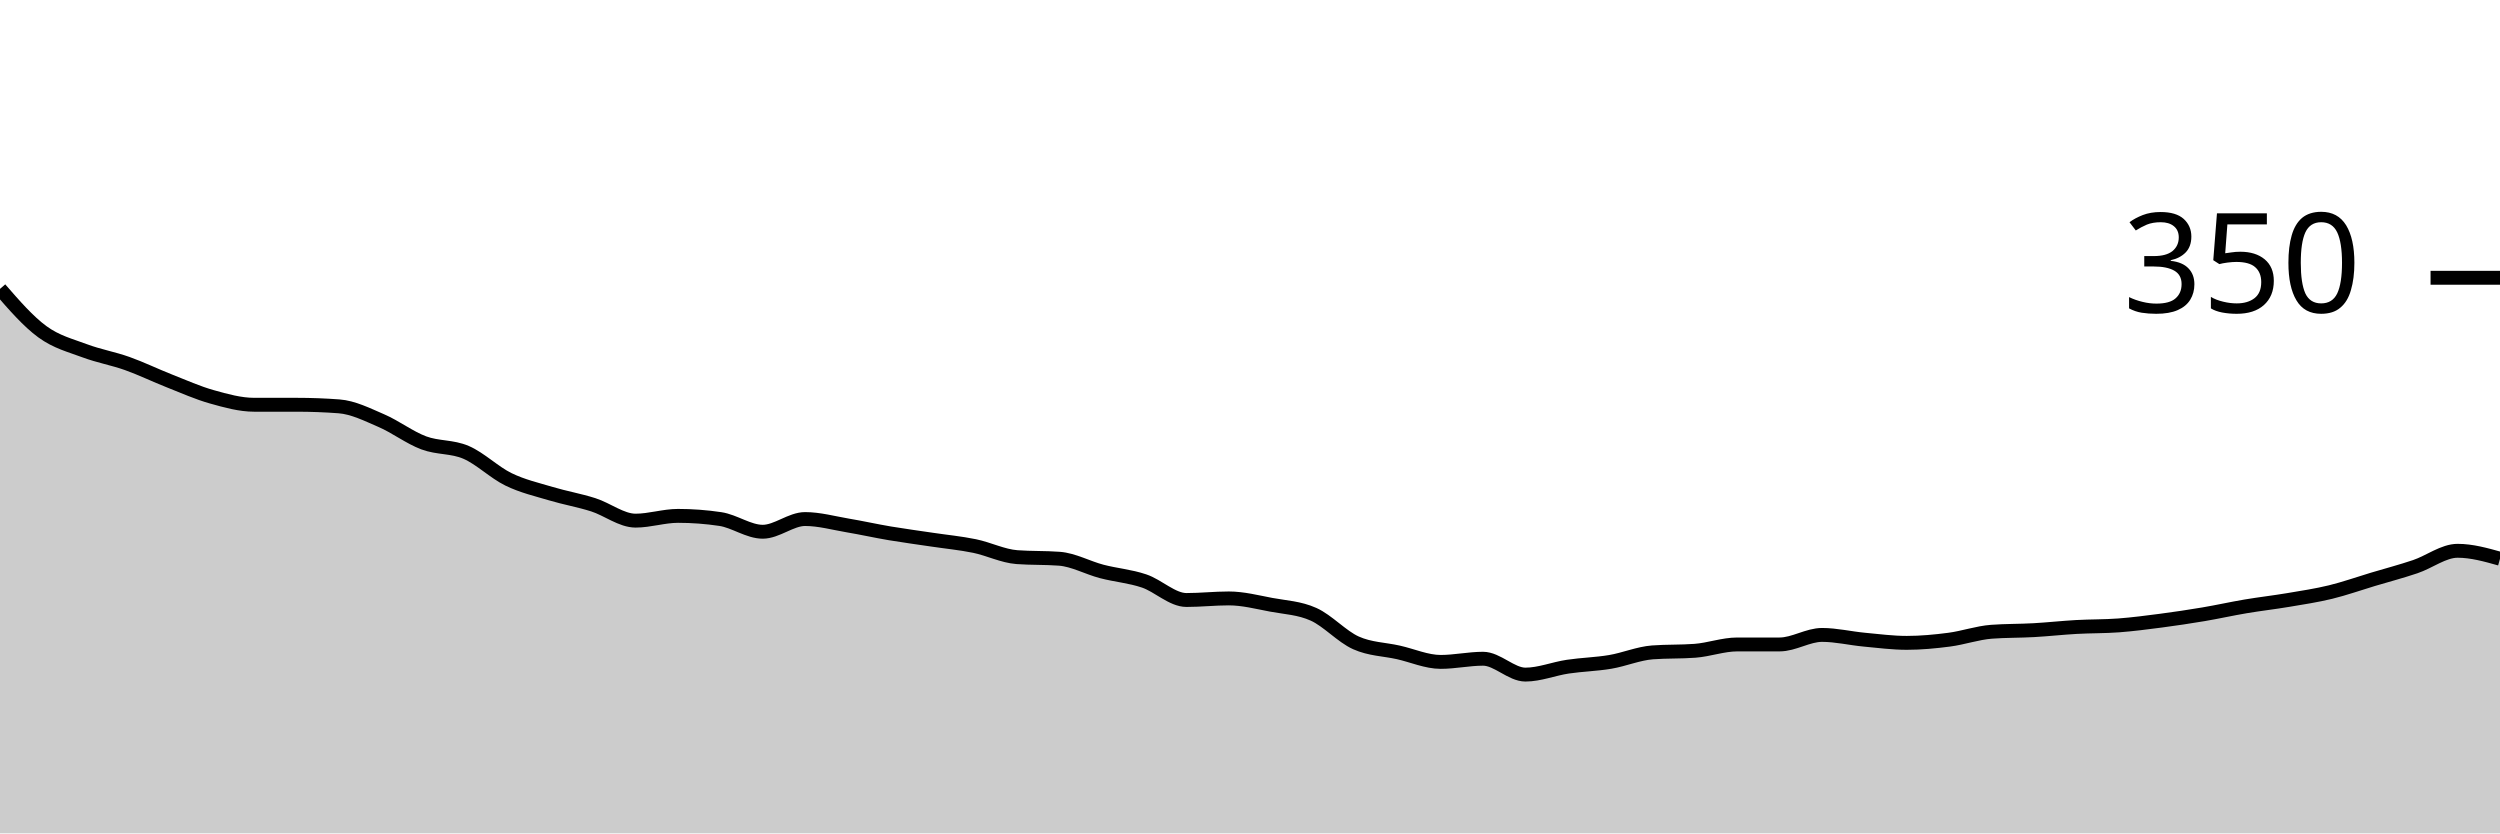
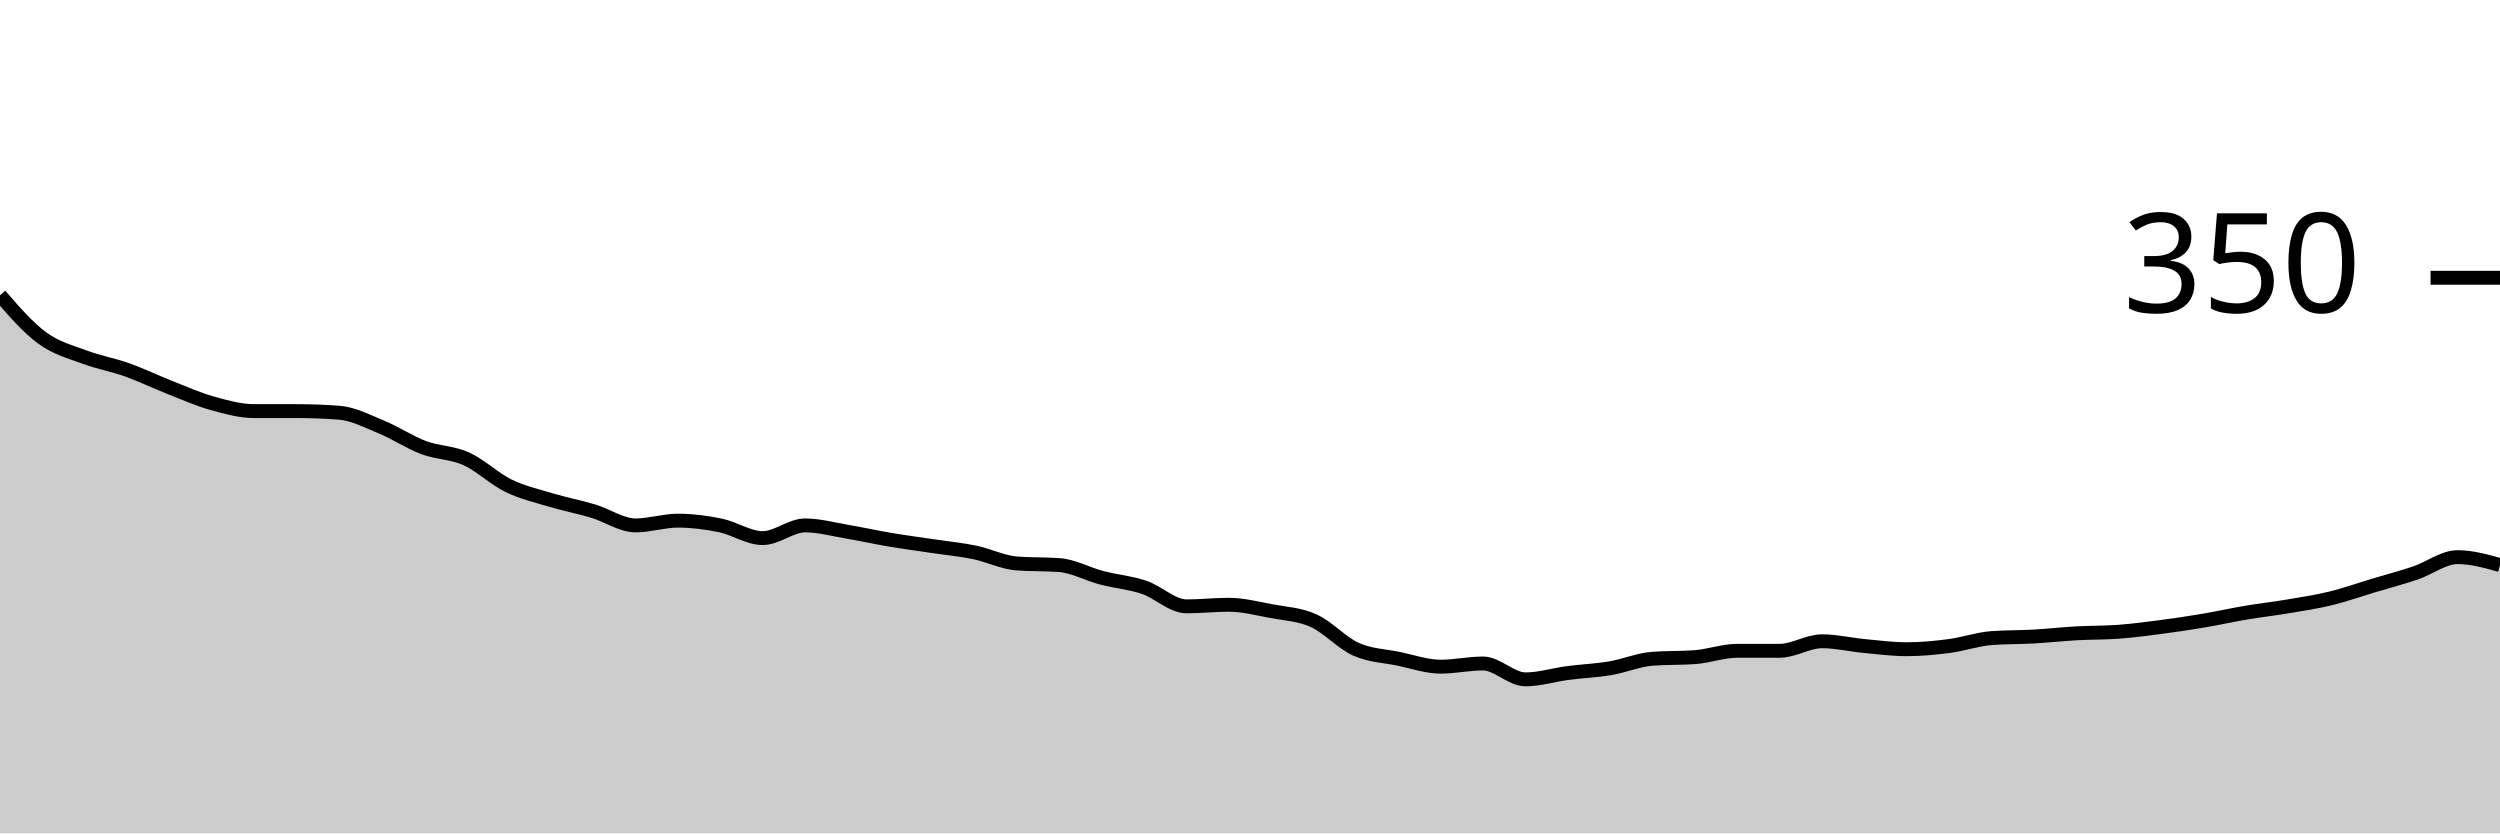
<svg xmlns="http://www.w3.org/2000/svg" viewBox="0 0 180 60">
  <g transform="translate(0,20)">
-     <path class="area" fill="rgba(0, 0, 0, 0.2)" d="M0,0.8C1.017,1.971,2.034,3.143,3.051,3.886C4.068,4.629,5.085,4.876,6.102,5.257C7.119,5.638,8.136,5.81,9.153,6.171C10.169,6.533,11.186,7.029,12.203,7.429C13.22,7.829,14.237,8.286,15.254,8.571C16.271,8.857,17.288,9.143,18.305,9.143C19.322,9.143,20.339,9.143,21.356,9.143C22.373,9.143,23.39,9.181,24.407,9.257C25.424,9.333,26.441,9.848,27.458,10.286C28.475,10.724,29.492,11.505,30.508,11.886C31.525,12.267,32.542,12.133,33.559,12.571C34.576,13.01,35.593,14.019,36.61,14.514C37.627,15.01,38.644,15.238,39.661,15.543C40.678,15.848,41.695,16.019,42.712,16.343C43.729,16.667,44.746,17.486,45.763,17.486C46.78,17.486,47.797,17.143,48.814,17.143C49.831,17.143,50.847,17.219,51.864,17.371C52.881,17.524,53.898,18.286,54.915,18.286C55.932,18.286,56.949,17.371,57.966,17.371C58.983,17.371,60,17.657,61.017,17.829C62.034,18,63.051,18.229,64.068,18.4C65.085,18.571,66.102,18.705,67.119,18.857C68.136,19.01,69.153,19.105,70.169,19.314C71.186,19.524,72.203,20.038,73.22,20.114C74.237,20.19,75.254,20.152,76.271,20.229C77.288,20.305,78.305,20.876,79.322,21.143C80.339,21.41,81.356,21.486,82.373,21.829C83.39,22.171,84.407,23.2,85.424,23.2C86.441,23.2,87.458,23.086,88.475,23.086C89.492,23.086,90.508,23.352,91.525,23.543C92.542,23.733,93.559,23.771,94.576,24.229C95.593,24.686,96.61,25.829,97.627,26.286C98.644,26.743,99.661,26.743,100.678,26.971C101.695,27.2,102.712,27.657,103.729,27.657C104.746,27.657,105.763,27.429,106.78,27.429C107.797,27.429,108.814,28.571,109.831,28.571C110.847,28.571,111.864,28.152,112.881,28C113.898,27.848,114.915,27.829,115.932,27.657C116.949,27.486,117.966,27.048,118.983,26.971C120,26.895,121.017,26.933,122.034,26.857C123.051,26.781,124.068,26.4,125.085,26.4C126.102,26.4,127.119,26.4,128.136,26.4C129.153,26.4,130.169,25.714,131.186,25.714C132.203,25.714,133.22,25.962,134.237,26.057C135.254,26.152,136.271,26.286,137.288,26.286C138.305,26.286,139.322,26.19,140.339,26.057C141.356,25.924,142.373,25.562,143.39,25.486C144.407,25.41,145.424,25.429,146.441,25.371C147.458,25.314,148.475,25.2,149.492,25.143C150.508,25.086,151.525,25.105,152.542,25.029C153.559,24.952,154.576,24.819,155.593,24.686C156.61,24.552,157.627,24.4,158.644,24.229C159.661,24.057,160.678,23.829,161.695,23.657C162.712,23.486,163.729,23.371,164.746,23.2C165.763,23.029,166.78,22.876,167.797,22.629C168.814,22.381,169.831,22.019,170.847,21.714C171.864,21.41,172.881,21.143,173.898,20.8C174.915,20.457,175.932,19.657,176.949,19.657C177.966,19.657,178.983,19.943,180,20.229L180,40C178.983,40,177.966,40,176.949,40C175.932,40,174.915,40,173.898,40C172.881,40,171.864,40,170.847,40C169.831,40,168.814,40,167.797,40C166.78,40,165.763,40,164.746,40C163.729,40,162.712,40,161.695,40C160.678,40,159.661,40,158.644,40C157.627,40,156.61,40,155.593,40C154.576,40,153.559,40,152.542,40C151.525,40,150.508,40,149.492,40C148.475,40,147.458,40,146.441,40C145.424,40,144.407,40,143.39,40C142.373,40,141.356,40,140.339,40C139.322,40,138.305,40,137.288,40C136.271,40,135.254,40,134.237,40C133.22,40,132.203,40,131.186,40C130.169,40,129.153,40,128.136,40C127.119,40,126.102,40,125.085,40C124.068,40,123.051,40,122.034,40C121.017,40,120,40,118.983,40C117.966,40,116.949,40,115.932,40C114.915,40,113.898,40,112.881,40C111.864,40,110.847,40,109.831,40C108.814,40,107.797,40,106.78,40C105.763,40,104.746,40,103.729,40C102.712,40,101.695,40,100.678,40C99.661,40,98.644,40,97.627,40C96.61,40,95.593,40,94.576,40C93.559,40,92.542,40,91.525,40C90.508,40,89.492,40,88.475,40C87.458,40,86.441,40,85.424,40C84.407,40,83.39,40,82.373,40C81.356,40,80.339,40,79.322,40C78.305,40,77.288,40,76.271,40C75.254,40,74.237,40,73.22,40C72.203,40,71.186,40,70.169,40C69.153,40,68.136,40,67.119,40C66.102,40,65.085,40,64.068,40C63.051,40,62.034,40,61.017,40C60,40,58.983,40,57.966,40C56.949,40,55.932,40,54.915,40C53.898,40,52.881,40,51.864,40C50.847,40,49.831,40,48.814,40C47.797,40,46.78,40,45.763,40C44.746,40,43.729,40,42.712,40C41.695,40,40.678,40,39.661,40C38.644,40,37.627,40,36.61,40C35.593,40,34.576,40,33.559,40C32.542,40,31.525,40,30.508,40C29.492,40,28.475,40,27.458,40C26.441,40,25.424,40,24.407,40C23.39,40,22.373,40,21.356,40C20.339,40,19.322,40,18.305,40C17.288,40,16.271,40,15.254,40C14.237,40,13.22,40,12.203,40C11.186,40,10.169,40,9.153,40C8.136,40,7.119,40,6.102,40C5.085,40,4.068,40,3.051,40C2.034,40,1.017,40,0,40Z" />
-     <path class="line" stroke="black" fill="none" d="M0,0.8C1.017,1.971,2.034,3.143,3.051,3.886C4.068,4.629,5.085,4.876,6.102,5.257C7.119,5.638,8.136,5.81,9.153,6.171C10.169,6.533,11.186,7.029,12.203,7.429C13.22,7.829,14.237,8.286,15.254,8.571C16.271,8.857,17.288,9.143,18.305,9.143C19.322,9.143,20.339,9.143,21.356,9.143C22.373,9.143,23.39,9.181,24.407,9.257C25.424,9.333,26.441,9.848,27.458,10.286C28.475,10.724,29.492,11.505,30.508,11.886C31.525,12.267,32.542,12.133,33.559,12.571C34.576,13.01,35.593,14.019,36.61,14.514C37.627,15.01,38.644,15.238,39.661,15.543C40.678,15.848,41.695,16.019,42.712,16.343C43.729,16.667,44.746,17.486,45.763,17.486C46.78,17.486,47.797,17.143,48.814,17.143C49.831,17.143,50.847,17.219,51.864,17.371C52.881,17.524,53.898,18.286,54.915,18.286C55.932,18.286,56.949,17.371,57.966,17.371C58.983,17.371,60,17.657,61.017,17.829C62.034,18,63.051,18.229,64.068,18.4C65.085,18.571,66.102,18.705,67.119,18.857C68.136,19.01,69.153,19.105,70.169,19.314C71.186,19.524,72.203,20.038,73.22,20.114C74.237,20.19,75.254,20.152,76.271,20.229C77.288,20.305,78.305,20.876,79.322,21.143C80.339,21.41,81.356,21.486,82.373,21.829C83.39,22.171,84.407,23.2,85.424,23.2C86.441,23.2,87.458,23.086,88.475,23.086C89.492,23.086,90.508,23.352,91.525,23.543C92.542,23.733,93.559,23.771,94.576,24.229C95.593,24.686,96.61,25.829,97.627,26.286C98.644,26.743,99.661,26.743,100.678,26.971C101.695,27.2,102.712,27.657,103.729,27.657C104.746,27.657,105.763,27.429,106.78,27.429C107.797,27.429,108.814,28.571,109.831,28.571C110.847,28.571,111.864,28.152,112.881,28C113.898,27.848,114.915,27.829,115.932,27.657C116.949,27.486,117.966,27.048,118.983,26.971C120,26.895,121.017,26.933,122.034,26.857C123.051,26.781,124.068,26.4,125.085,26.4C126.102,26.4,127.119,26.4,128.136,26.4C129.153,26.4,130.169,25.714,131.186,25.714C132.203,25.714,133.22,25.962,134.237,26.057C135.254,26.152,136.271,26.286,137.288,26.286C138.305,26.286,139.322,26.19,140.339,26.057C141.356,25.924,142.373,25.562,143.39,25.486C144.407,25.41,145.424,25.429,146.441,25.371C147.458,25.314,148.475,25.2,149.492,25.143C150.508,25.086,151.525,25.105,152.542,25.029C153.559,24.952,154.576,24.819,155.593,24.686C156.61,24.552,157.627,24.4,158.644,24.229C159.661,24.057,160.678,23.829,161.695,23.657C162.712,23.486,163.729,23.371,164.746,23.2C165.763,23.029,166.78,22.876,167.797,22.629C168.814,22.381,169.831,22.019,170.847,21.714C171.864,21.41,172.881,21.143,173.898,20.8C174.915,20.457,175.932,19.657,176.949,19.657C177.966,19.657,178.983,19.943,180,20.229" />
+     <path class="area" fill="rgba(0, 0, 0, 0.2)" d="M0,1.257C1.017,2.429,2.034,3.6,3.051,4.343C4.068,5.086,5.085,5.333,6.102,5.714C7.119,6.095,8.136,6.267,9.153,6.629C10.169,6.99,11.186,7.486,12.203,7.886C13.22,8.286,14.237,8.743,15.254,9.029C16.271,9.314,17.288,9.6,18.305,9.6C19.322,9.6,20.339,9.6,21.356,9.6C22.373,9.6,23.39,9.638,24.407,9.714C25.424,9.79,26.441,10.324,27.458,10.743C28.475,11.162,29.492,11.848,30.508,12.229C31.525,12.61,32.542,12.571,33.559,13.029C34.576,13.486,35.593,14.476,36.61,14.971C37.627,15.467,38.644,15.695,39.661,16C40.678,16.305,41.695,16.495,42.712,16.8C43.729,17.105,44.746,17.829,45.763,17.829C46.78,17.829,47.797,17.486,48.814,17.486C49.831,17.486,50.847,17.619,51.864,17.829C52.881,18.038,53.898,18.743,54.915,18.743C55.932,18.743,56.949,17.829,57.966,17.829C58.983,17.829,60,18.114,61.017,18.286C62.034,18.457,63.051,18.686,64.068,18.857C65.085,19.029,66.102,19.162,67.119,19.314C68.136,19.467,69.153,19.562,70.169,19.771C71.186,19.981,72.203,20.495,73.22,20.571C74.237,20.648,75.254,20.61,76.271,20.686C77.288,20.762,78.305,21.333,79.322,21.6C80.339,21.867,81.356,21.943,82.373,22.286C83.39,22.629,84.407,23.657,85.424,23.657C86.441,23.657,87.458,23.543,88.475,23.543C89.492,23.543,90.508,23.81,91.525,24C92.542,24.19,93.559,24.229,94.576,24.686C95.593,25.143,96.61,26.286,97.627,26.743C98.644,27.2,99.661,27.219,100.678,27.429C101.695,27.638,102.712,28,103.729,28C104.746,28,105.763,27.771,106.78,27.771C107.797,27.771,108.814,28.914,109.831,28.914C110.847,28.914,111.864,28.59,112.881,28.457C113.898,28.324,114.915,28.286,115.932,28.114C116.949,27.943,117.966,27.505,118.983,27.429C120,27.352,121.017,27.39,122.034,27.314C123.051,27.238,124.068,26.857,125.085,26.857C126.102,26.857,127.119,26.857,128.136,26.857C129.153,26.857,130.169,26.171,131.186,26.171C132.203,26.171,133.22,26.419,134.237,26.514C135.254,26.61,136.271,26.743,137.288,26.743C138.305,26.743,139.322,26.648,140.339,26.514C141.356,26.381,142.373,26.019,143.39,25.943C144.407,25.867,145.424,25.886,146.441,25.829C147.458,25.771,148.475,25.657,149.492,25.6C150.508,25.543,151.525,25.562,152.542,25.486C153.559,25.41,154.576,25.276,155.593,25.143C156.61,25.01,157.627,24.857,158.644,24.686C159.661,24.514,160.678,24.286,161.695,24.114C162.712,23.943,163.729,23.829,164.746,23.657C165.763,23.486,166.78,23.333,167.797,23.086C168.814,22.838,169.831,22.476,170.847,22.171C171.864,21.867,172.881,21.6,173.898,21.257C174.915,20.914,175.932,20.114,176.949,20.114C177.966,20.114,178.983,20.4,180,20.686L180,40C178.983,40,177.966,40,176.949,40C175.932,40,174.915,40,173.898,40C172.881,40,171.864,40,170.847,40C169.831,40,168.814,40,167.797,40C166.78,40,165.763,40,164.746,40C163.729,40,162.712,40,161.695,40C160.678,40,159.661,40,158.644,40C157.627,40,156.61,40,155.593,40C154.576,40,153.559,40,152.542,40C151.525,40,150.508,40,149.492,40C148.475,40,147.458,40,146.441,40C145.424,40,144.407,40,143.39,40C142.373,40,141.356,40,140.339,40C139.322,40,138.305,40,137.288,40C136.271,40,135.254,40,134.237,40C133.22,40,132.203,40,131.186,40C130.169,40,129.153,40,128.136,40C127.119,40,126.102,40,125.085,40C124.068,40,123.051,40,122.034,40C121.017,40,120,40,118.983,40C117.966,40,116.949,40,115.932,40C114.915,40,113.898,40,112.881,40C111.864,40,110.847,40,109.831,40C108.814,40,107.797,40,106.78,40C105.763,40,104.746,40,103.729,40C102.712,40,101.695,40,100.678,40C99.661,40,98.644,40,97.627,40C96.61,40,95.593,40,94.576,40C93.559,40,92.542,40,91.525,40C90.508,40,89.492,40,88.475,40C87.458,40,86.441,40,85.424,40C84.407,40,83.39,40,82.373,40C81.356,40,80.339,40,79.322,40C78.305,40,77.288,40,76.271,40C75.254,40,74.237,40,73.22,40C72.203,40,71.186,40,70.169,40C69.153,40,68.136,40,67.119,40C66.102,40,65.085,40,64.068,40C63.051,40,62.034,40,61.017,40C60,40,58.983,40,57.966,40C56.949,40,55.932,40,54.915,40C53.898,40,52.881,40,51.864,40C50.847,40,49.831,40,48.814,40C47.797,40,46.78,40,45.763,40C44.746,40,43.729,40,42.712,40C41.695,40,40.678,40,39.661,40C38.644,40,37.627,40,36.61,40C35.593,40,34.576,40,33.559,40C32.542,40,31.525,40,30.508,40C29.492,40,28.475,40,27.458,40C26.441,40,25.424,40,24.407,40C23.39,40,22.373,40,21.356,40C20.339,40,19.322,40,18.305,40C17.288,40,16.271,40,15.254,40C14.237,40,13.22,40,12.203,40C11.186,40,10.169,40,9.153,40C8.136,40,7.119,40,6.102,40C5.085,40,4.068,40,3.051,40C2.034,40,1.017,40,0,40Z" />
+     <path class="line" stroke="black" fill="none" d="M0,1.257C1.017,2.429,2.034,3.6,3.051,4.343C4.068,5.086,5.085,5.333,6.102,5.714C7.119,6.095,8.136,6.267,9.153,6.629C10.169,6.99,11.186,7.486,12.203,7.886C13.22,8.286,14.237,8.743,15.254,9.029C16.271,9.314,17.288,9.6,18.305,9.6C19.322,9.6,20.339,9.6,21.356,9.6C22.373,9.6,23.39,9.638,24.407,9.714C25.424,9.79,26.441,10.324,27.458,10.743C28.475,11.162,29.492,11.848,30.508,12.229C31.525,12.61,32.542,12.571,33.559,13.029C34.576,13.486,35.593,14.476,36.61,14.971C37.627,15.467,38.644,15.695,39.661,16C40.678,16.305,41.695,16.495,42.712,16.8C43.729,17.105,44.746,17.829,45.763,17.829C46.78,17.829,47.797,17.486,48.814,17.486C49.831,17.486,50.847,17.619,51.864,17.829C52.881,18.038,53.898,18.743,54.915,18.743C55.932,18.743,56.949,17.829,57.966,17.829C58.983,17.829,60,18.114,61.017,18.286C62.034,18.457,63.051,18.686,64.068,18.857C65.085,19.029,66.102,19.162,67.119,19.314C68.136,19.467,69.153,19.562,70.169,19.771C71.186,19.981,72.203,20.495,73.22,20.571C74.237,20.648,75.254,20.61,76.271,20.686C77.288,20.762,78.305,21.333,79.322,21.6C80.339,21.867,81.356,21.943,82.373,22.286C83.39,22.629,84.407,23.657,85.424,23.657C86.441,23.657,87.458,23.543,88.475,23.543C89.492,23.543,90.508,23.81,91.525,24C92.542,24.19,93.559,24.229,94.576,24.686C95.593,25.143,96.61,26.286,97.627,26.743C98.644,27.2,99.661,27.219,100.678,27.429C101.695,27.638,102.712,28,103.729,28C104.746,28,105.763,27.771,106.78,27.771C107.797,27.771,108.814,28.914,109.831,28.914C110.847,28.914,111.864,28.59,112.881,28.457C113.898,28.324,114.915,28.286,115.932,28.114C116.949,27.943,117.966,27.505,118.983,27.429C120,27.352,121.017,27.39,122.034,27.314C123.051,27.238,124.068,26.857,125.085,26.857C126.102,26.857,127.119,26.857,128.136,26.857C129.153,26.857,130.169,26.171,131.186,26.171C132.203,26.171,133.22,26.419,134.237,26.514C135.254,26.61,136.271,26.743,137.288,26.743C138.305,26.743,139.322,26.648,140.339,26.514C141.356,26.381,142.373,26.019,143.39,25.943C144.407,25.867,145.424,25.886,146.441,25.829C147.458,25.771,148.475,25.657,149.492,25.6C150.508,25.543,151.525,25.562,152.542,25.486C153.559,25.41,154.576,25.276,155.593,25.143C156.61,25.01,157.627,24.857,158.644,24.686C159.661,24.514,160.678,24.286,161.695,24.114C162.712,23.943,163.729,23.829,164.746,23.657C165.763,23.486,166.78,23.333,167.797,23.086C168.814,22.838,169.831,22.476,170.847,22.171C171.864,21.867,172.881,21.6,173.898,21.257C174.915,20.914,175.932,20.114,176.949,20.114C177.966,20.114,178.983,20.4,180,20.686" />
    <path class="axis-ceiling" stroke-width="1" stroke="black" fill="none" d="M175,0L180,0" />
    <text class="axis-ceiling-label" font-family="sans-serif" text-anchor="end" font-size="10px" x="170" y="2.5">350</text>
  </g>
</svg>
